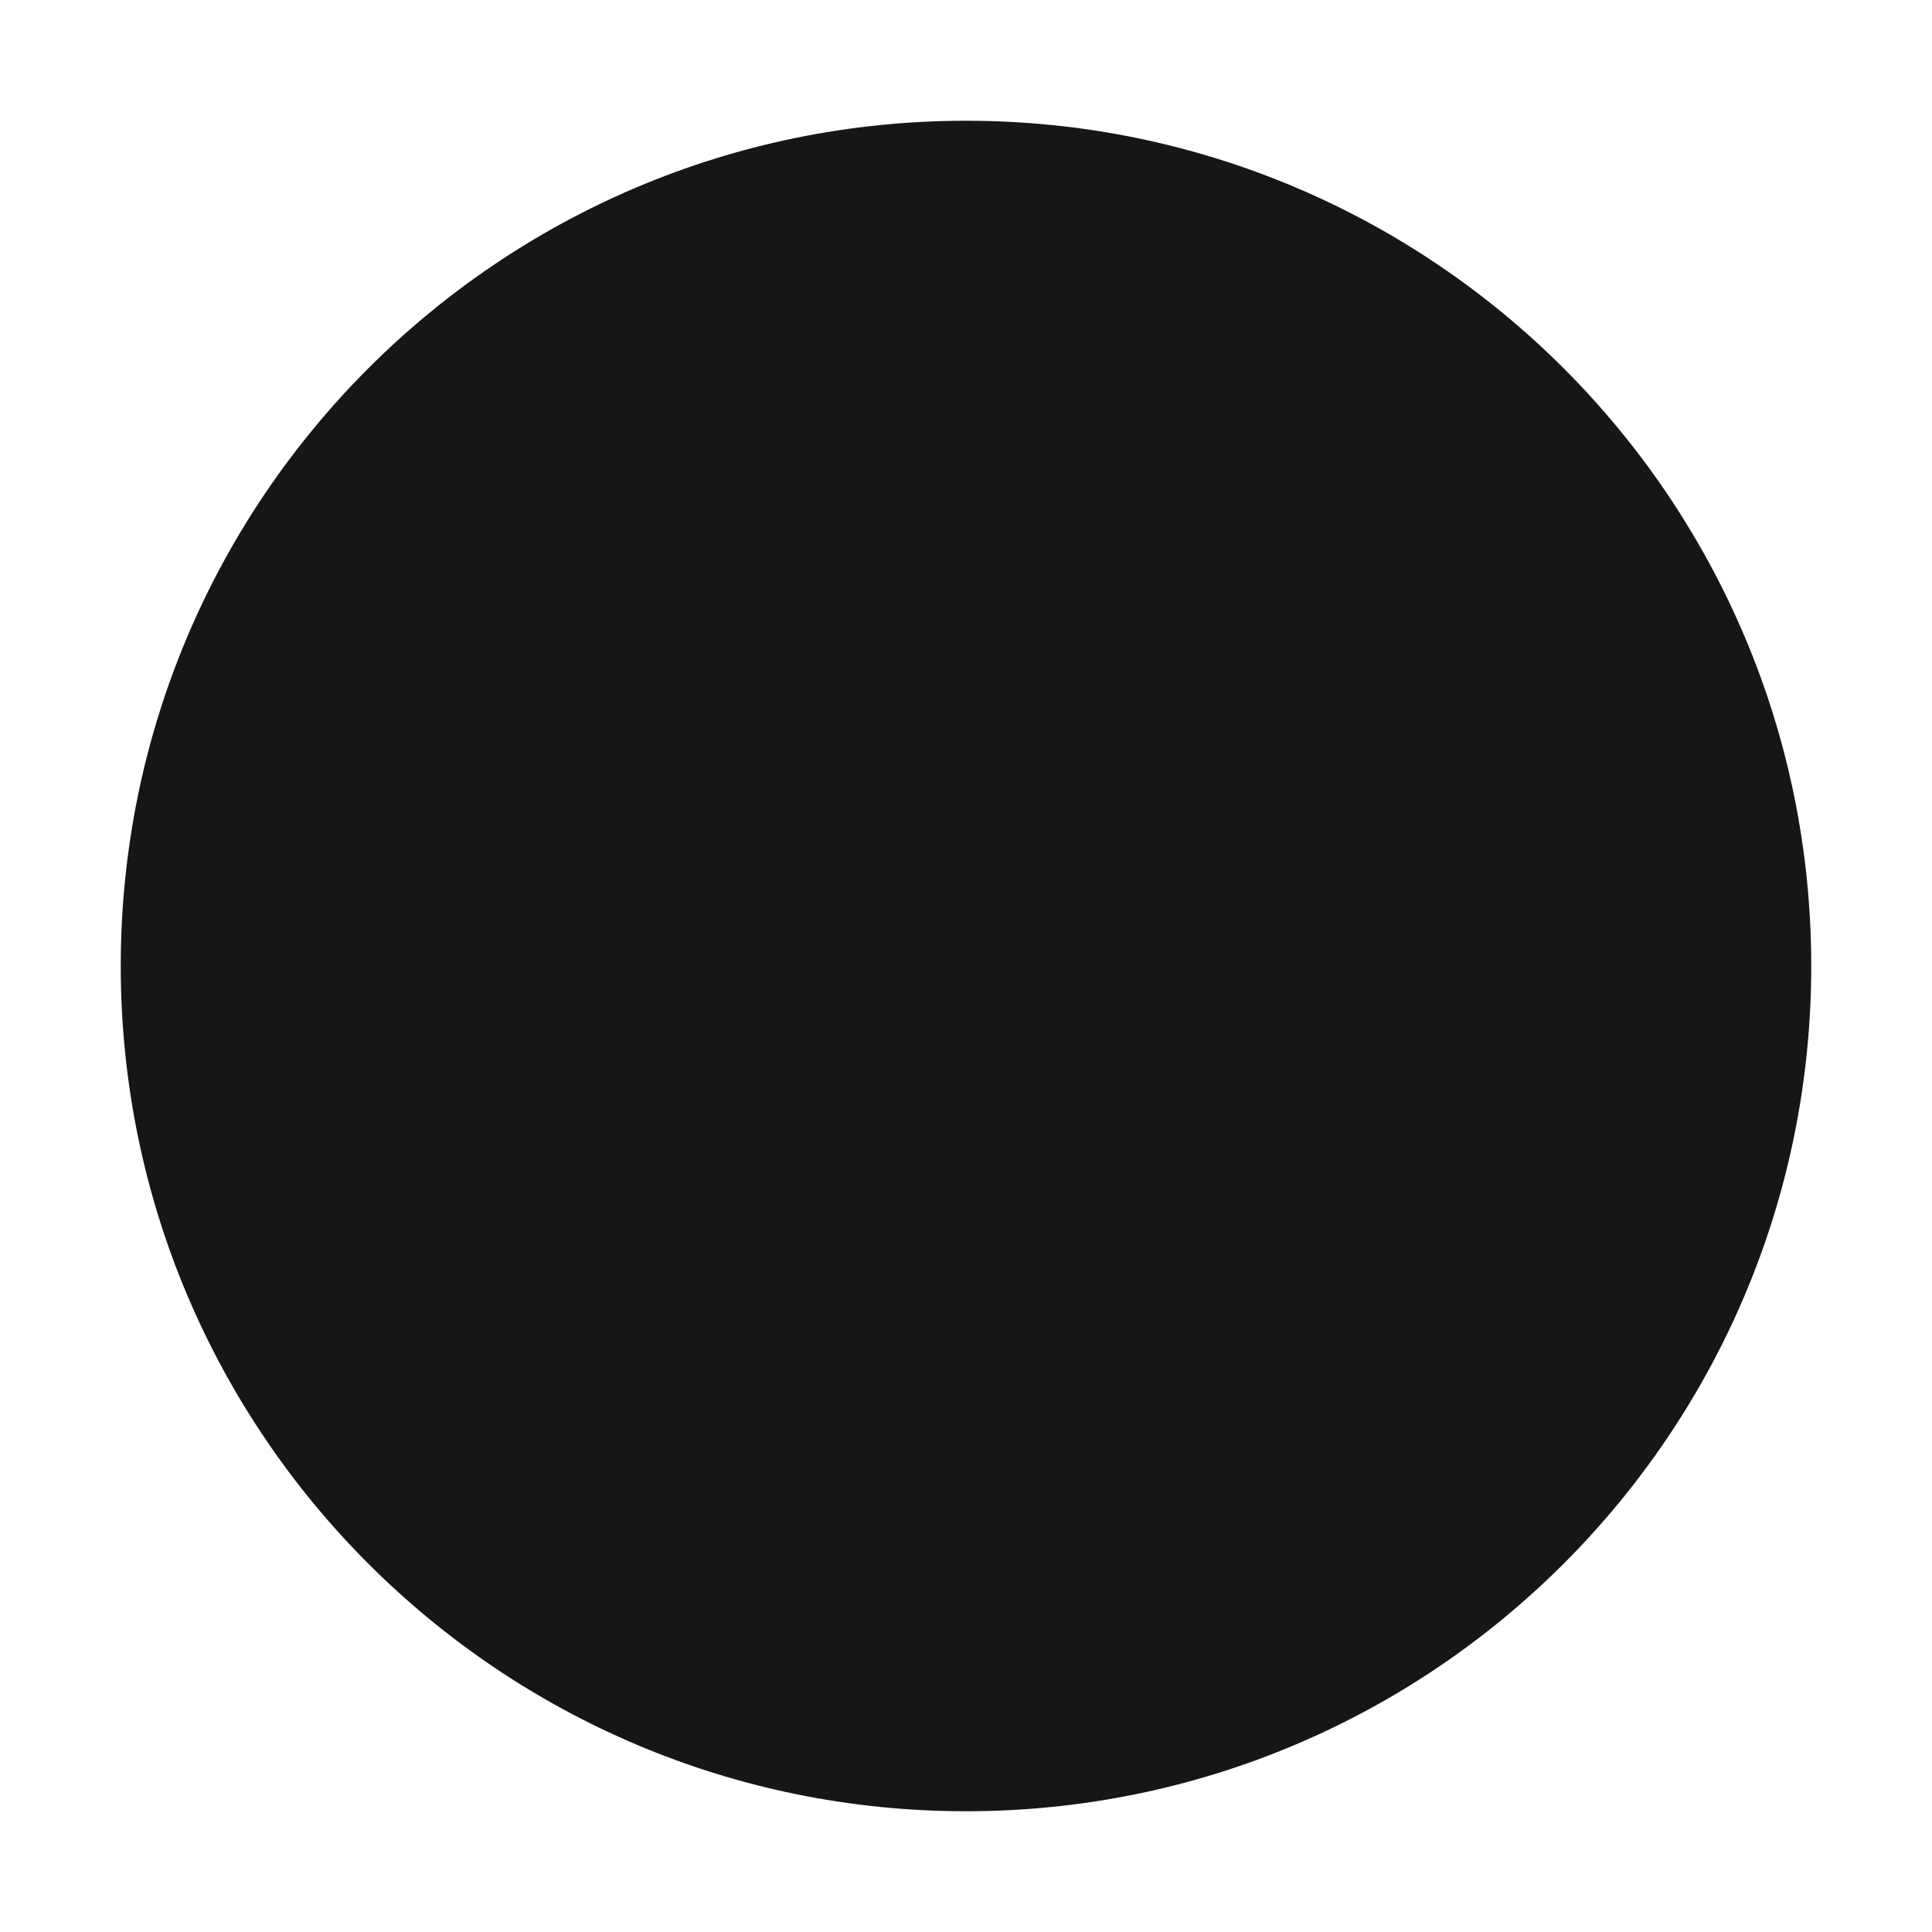
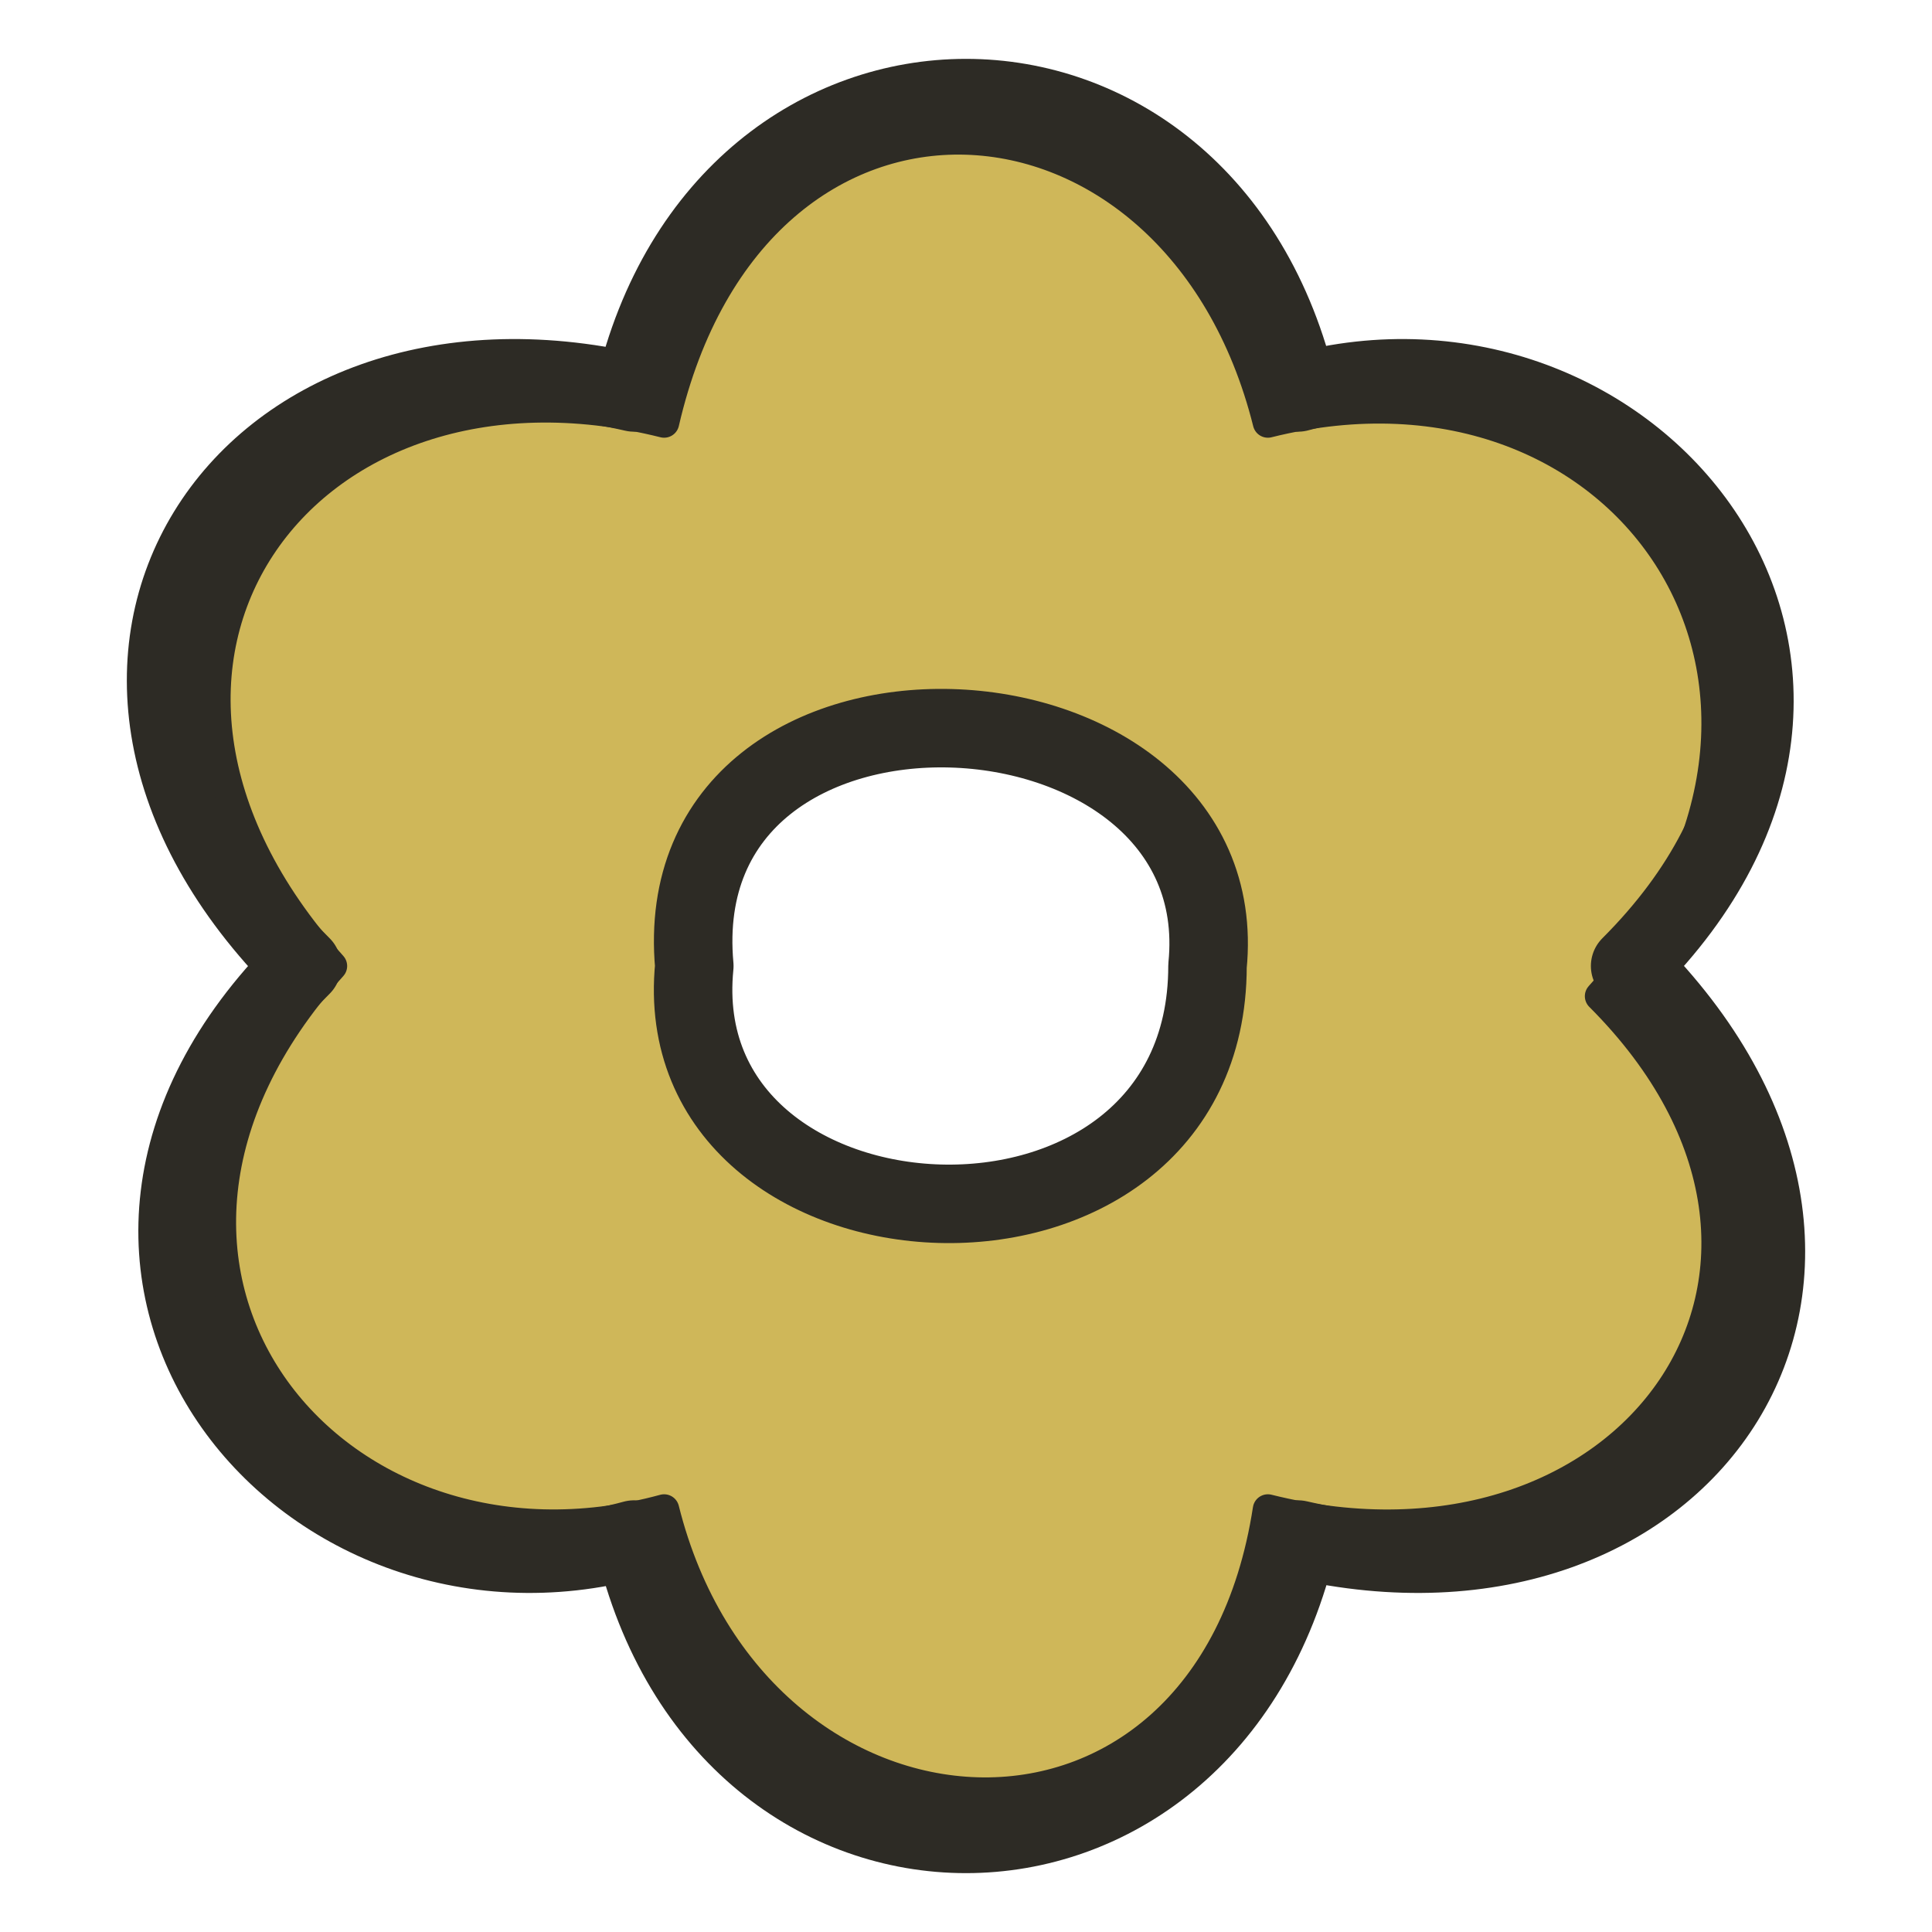
<svg xmlns="http://www.w3.org/2000/svg" viewBox="0 0 32 32">
-   <circle cx="16" cy="16" r="14" fill="#161614" />
+   <path d="M27 16 C32 11 27 5 21.5 6.5 C20 0 12 0 10.5 6.5 C4 5 0 11 5 16 C0 21 5 27 10.5 25.5 C12 32 20 32 21.5 25.5 C28 27 32 21 27 16 Z M20 16 C20 21.5 11 21 11.5 16 C11 10.5 20.5 11 20 16 Z" fill="#CFB759" fill-rule="evenodd" stroke="#2D2B25" stroke-width="1.3" stroke-linecap="round" stroke-linejoin="round" />
+   <path d="M26.5 16.5 C31 11.5 27 5.5 21 7 C19.5 1 12.5 0.5 11 7 C5 5.5 1 11 5.5 16 C1 21 5.5 26.5 11 25 C12.5 31 20 31.5 21 25 C27 26.5 31 21 26.5 16.5 Z" fill="none" stroke="#2D2B25" stroke-width="0.5" stroke-linecap="round" stroke-linejoin="round" />
</svg>
